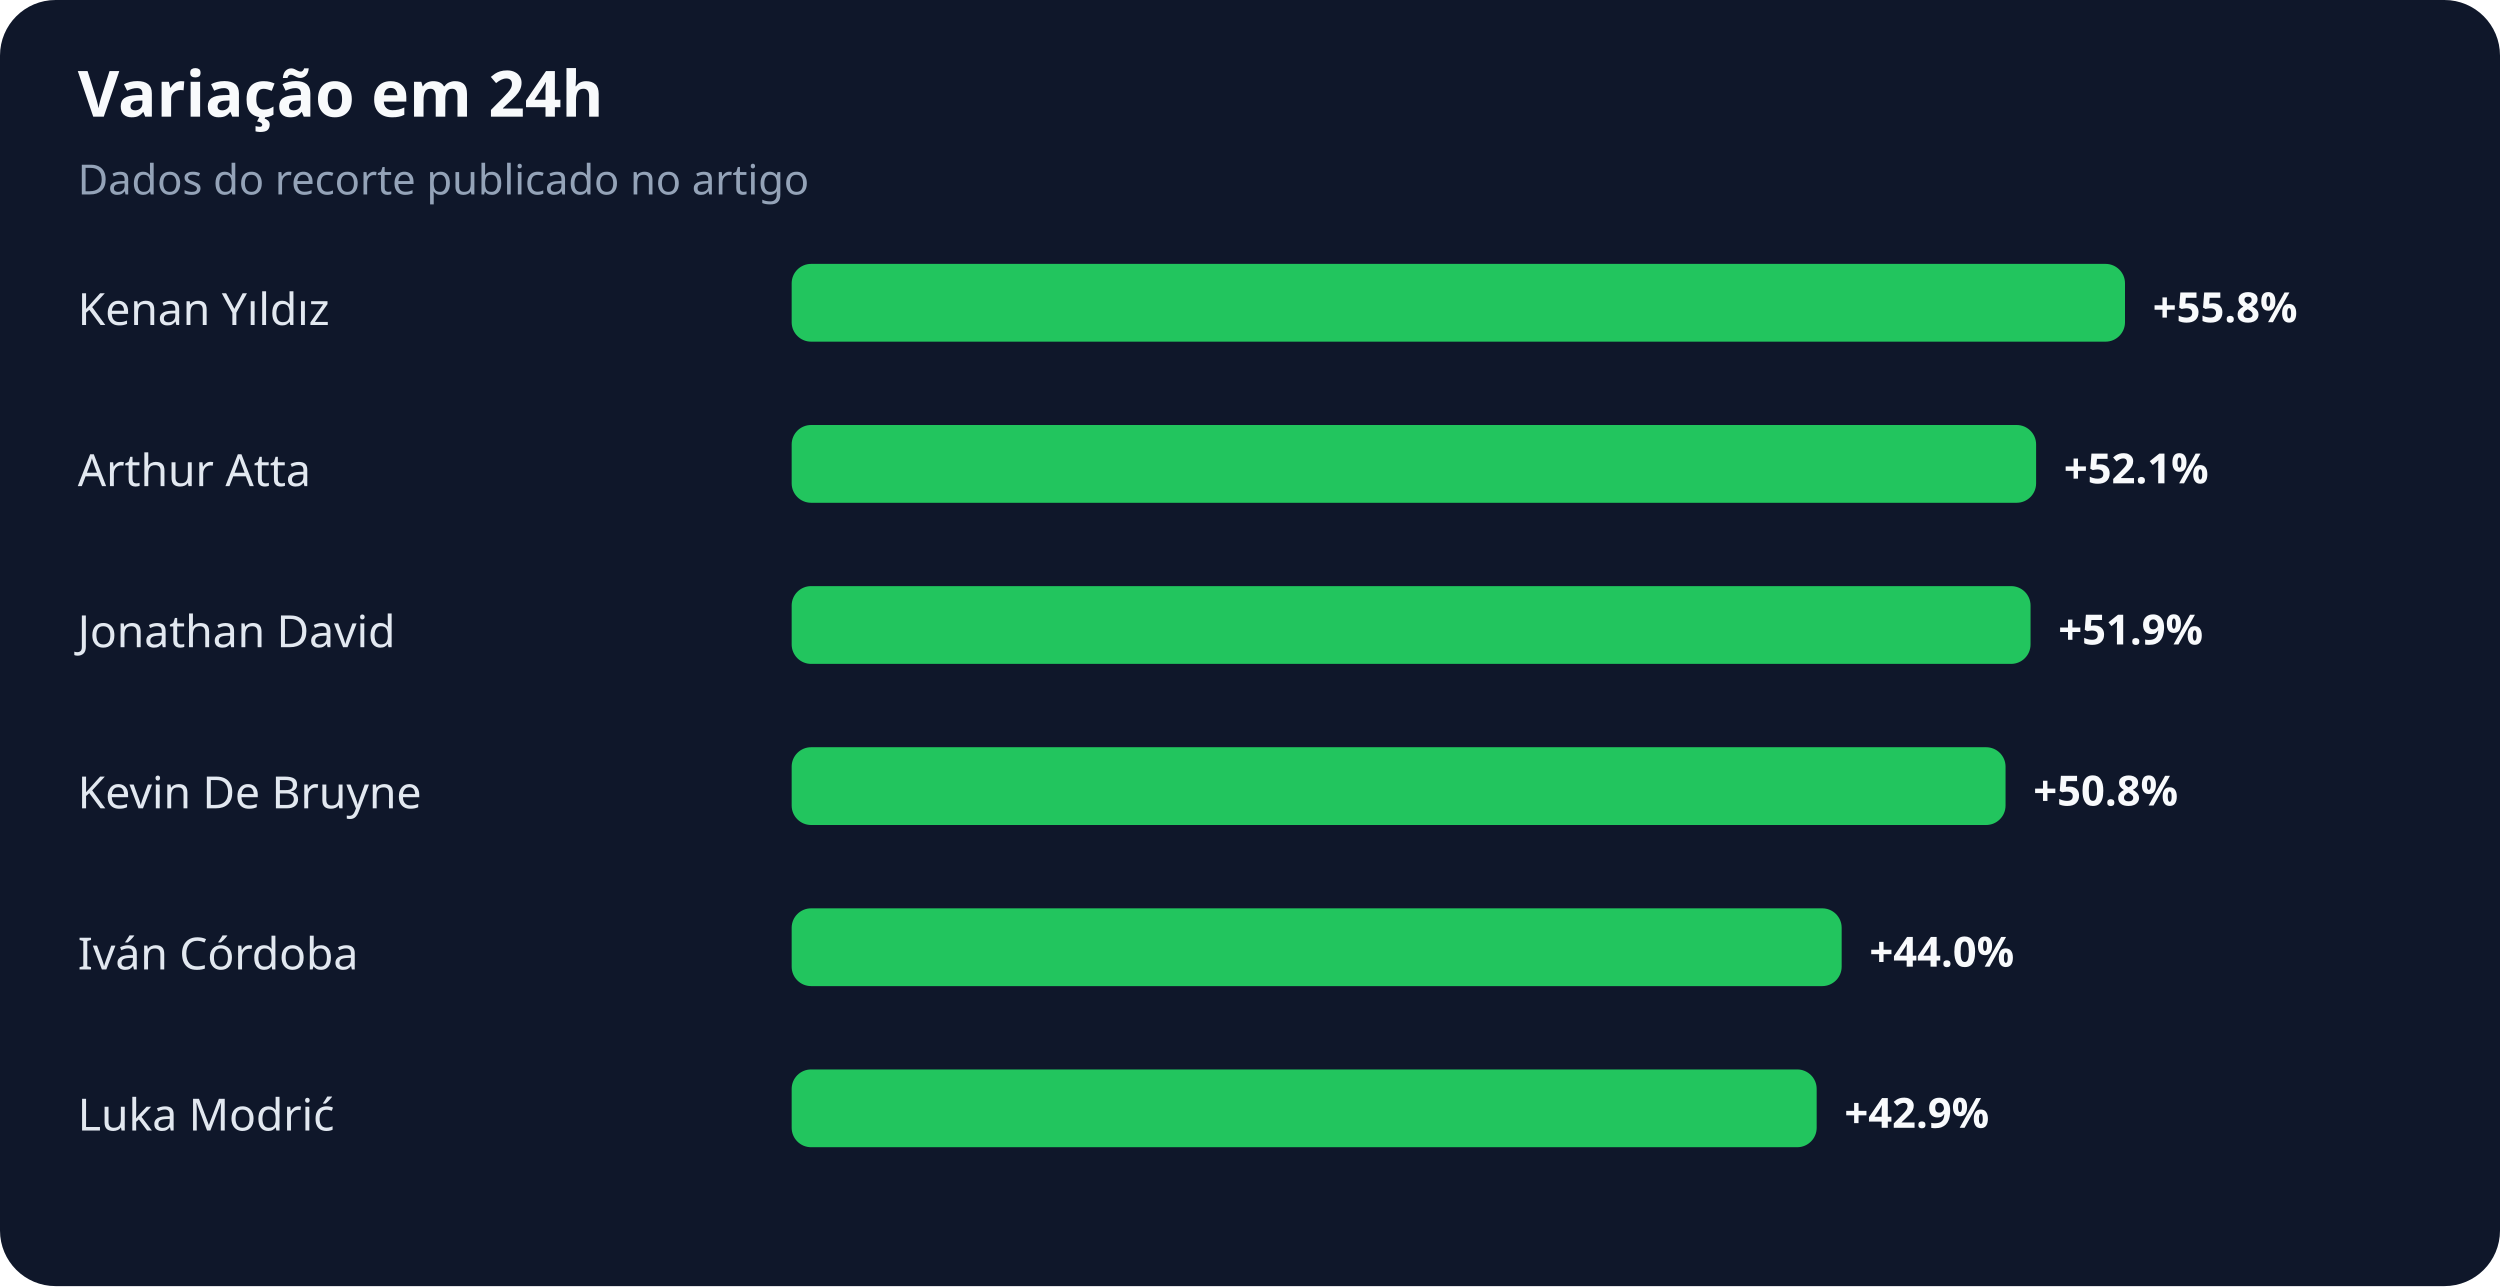
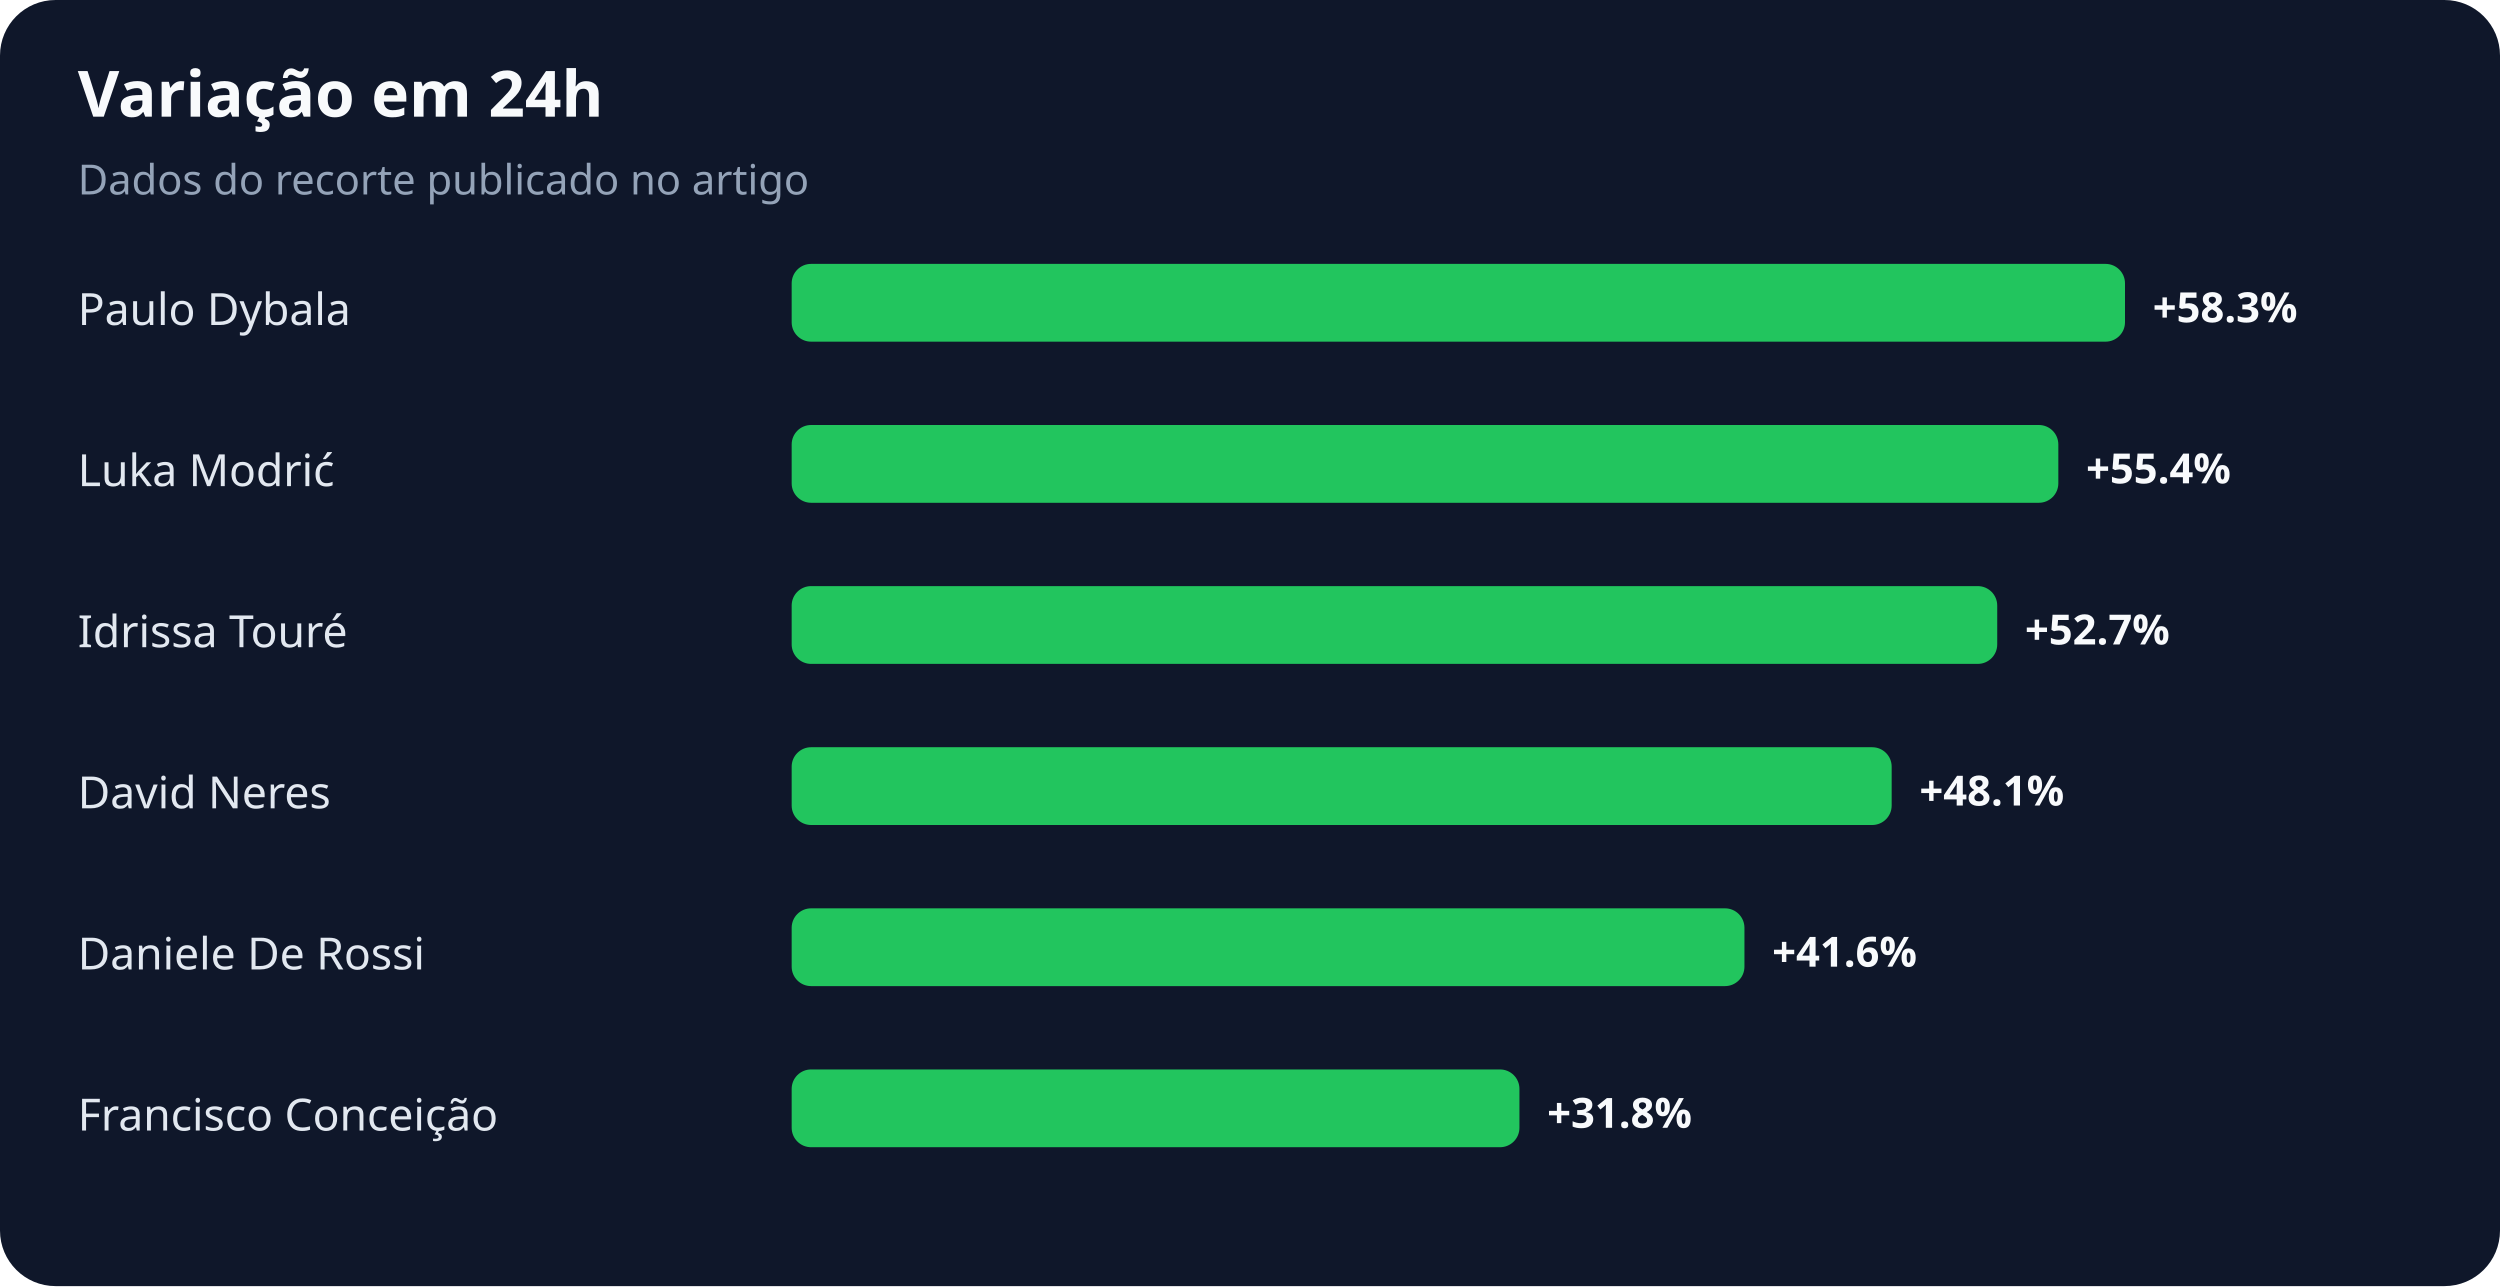
<svg xmlns="http://www.w3.org/2000/svg" width="900" height="463" viewBox="0 0 900 463" role="img" aria-labelledby="title desc">
  <rect width="100%" height="100%" rx="20" fill="#0f172a" />
  <text x="28" y="42" fill="#f8fafc" font-family="system-ui,sans-serif" font-size="23" font-weight="700">Variação em 24h</text>
  <text x="28" y="70" fill="#94a3b8" font-family="system-ui,sans-serif" font-size="15">Dados do recorte publicado no artigo</text>
-   <text x="28" y="117" fill="#e2e8f0" font-family="system-ui,sans-serif" font-size="16">Kenan Yıldız</text>
+   <text x="28" y="117" fill="#e2e8f0" font-family="system-ui,sans-serif" font-size="16">Paulo Dybala</text>
  <rect x="285" y="95" width="480" height="28" rx="7" fill="#22c55e" />
-   <text x="775" y="116" fill="#f8fafc" font-family="system-ui,sans-serif" font-size="15" font-weight="700">+55.8%</text>
-   <text x="28" y="175" fill="#e2e8f0" font-family="system-ui,sans-serif" font-size="16">Arthur Atta</text>
-   <rect x="285" y="153" width="448" height="28" rx="7" fill="#22c55e" />
-   <text x="743" y="174" fill="#f8fafc" font-family="system-ui,sans-serif" font-size="15" font-weight="700">+52.1%</text>
-   <text x="28" y="233" fill="#e2e8f0" font-family="system-ui,sans-serif" font-size="16">Jonathan David</text>
-   <rect x="285" y="211" width="446" height="28" rx="7" fill="#22c55e" />
-   <text x="741" y="232" fill="#f8fafc" font-family="system-ui,sans-serif" font-size="15" font-weight="700">+51.9%</text>
-   <text x="28" y="291" fill="#e2e8f0" font-family="system-ui,sans-serif" font-size="16">Kevin De Bruyne</text>
-   <rect x="285" y="269" width="437" height="28" rx="7" fill="#22c55e" />
-   <text x="732" y="290" fill="#f8fafc" font-family="system-ui,sans-serif" font-size="15" font-weight="700">+50.8%</text>
-   <text x="28" y="349" fill="#e2e8f0" font-family="system-ui,sans-serif" font-size="16">Iván Córdoba</text>
-   <rect x="285" y="327" width="378" height="28" rx="7" fill="#22c55e" />
-   <text x="673" y="348" fill="#f8fafc" font-family="system-ui,sans-serif" font-size="15" font-weight="700">+44.0%</text>
-   <text x="28" y="407" fill="#e2e8f0" font-family="system-ui,sans-serif" font-size="16">Luka Modrić</text>
-   <rect x="285" y="385" width="369" height="28" rx="7" fill="#22c55e" />
-   <text x="664" y="406" fill="#f8fafc" font-family="system-ui,sans-serif" font-size="15" font-weight="700">+42.9%</text>
+   <text x="775" y="116" fill="#f8fafc" font-family="system-ui,sans-serif" font-size="15" font-weight="700">+58.3%</text>
+   <text x="28" y="175" fill="#e2e8f0" font-family="system-ui,sans-serif" font-size="16">Luka Modrić</text>
+   <rect x="285" y="153" width="456" height="28" rx="7" fill="#22c55e" />
+   <text x="751" y="174" fill="#f8fafc" font-family="system-ui,sans-serif" font-size="15" font-weight="700">+55.4%</text>
+   <text x="28" y="233" fill="#e2e8f0" font-family="system-ui,sans-serif" font-size="16">Idrissa Touré</text>
+   <rect x="285" y="211" width="434" height="28" rx="7" fill="#22c55e" />
+   <text x="729" y="232" fill="#f8fafc" font-family="system-ui,sans-serif" font-size="15" font-weight="700">+52.7%</text>
+   <text x="28" y="291" fill="#e2e8f0" font-family="system-ui,sans-serif" font-size="16">David Neres</text>
+   <rect x="285" y="269" width="396" height="28" rx="7" fill="#22c55e" />
+   <text x="691" y="290" fill="#f8fafc" font-family="system-ui,sans-serif" font-size="15" font-weight="700">+48.1%</text>
+   <text x="28" y="349" fill="#e2e8f0" font-family="system-ui,sans-serif" font-size="16">Daniele De Rossi</text>
+   <rect x="285" y="327" width="343" height="28" rx="7" fill="#22c55e" />
+   <text x="638" y="348" fill="#f8fafc" font-family="system-ui,sans-serif" font-size="15" font-weight="700">+41.6%</text>
+   <text x="28" y="407" fill="#e2e8f0" font-family="system-ui,sans-serif" font-size="16">Francisco Conceição</text>
+   <rect x="285" y="385" width="262" height="28" rx="7" fill="#22c55e" />
+   <text x="557" y="406" fill="#f8fafc" font-family="system-ui,sans-serif" font-size="15" font-weight="700">+31.8%</text>
</svg>
